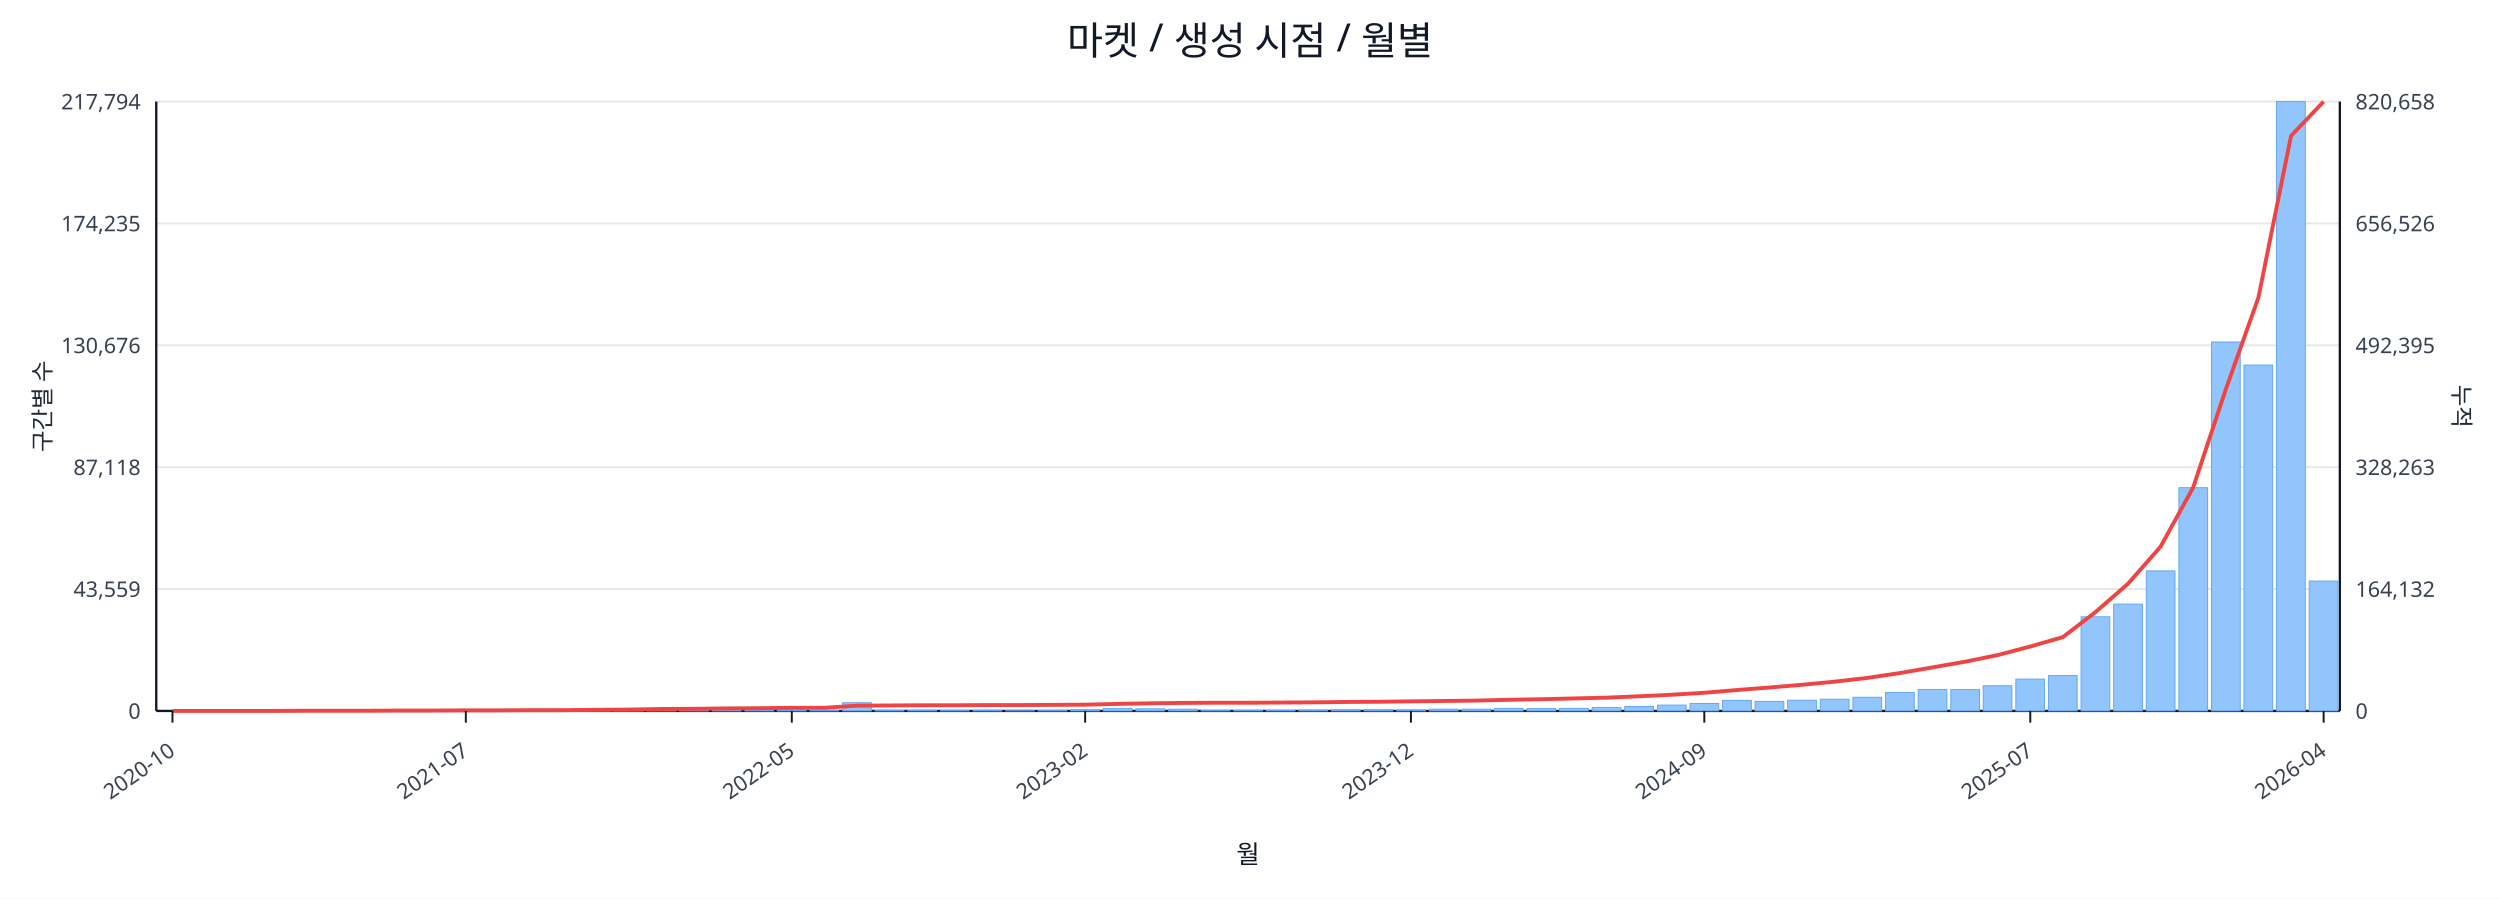
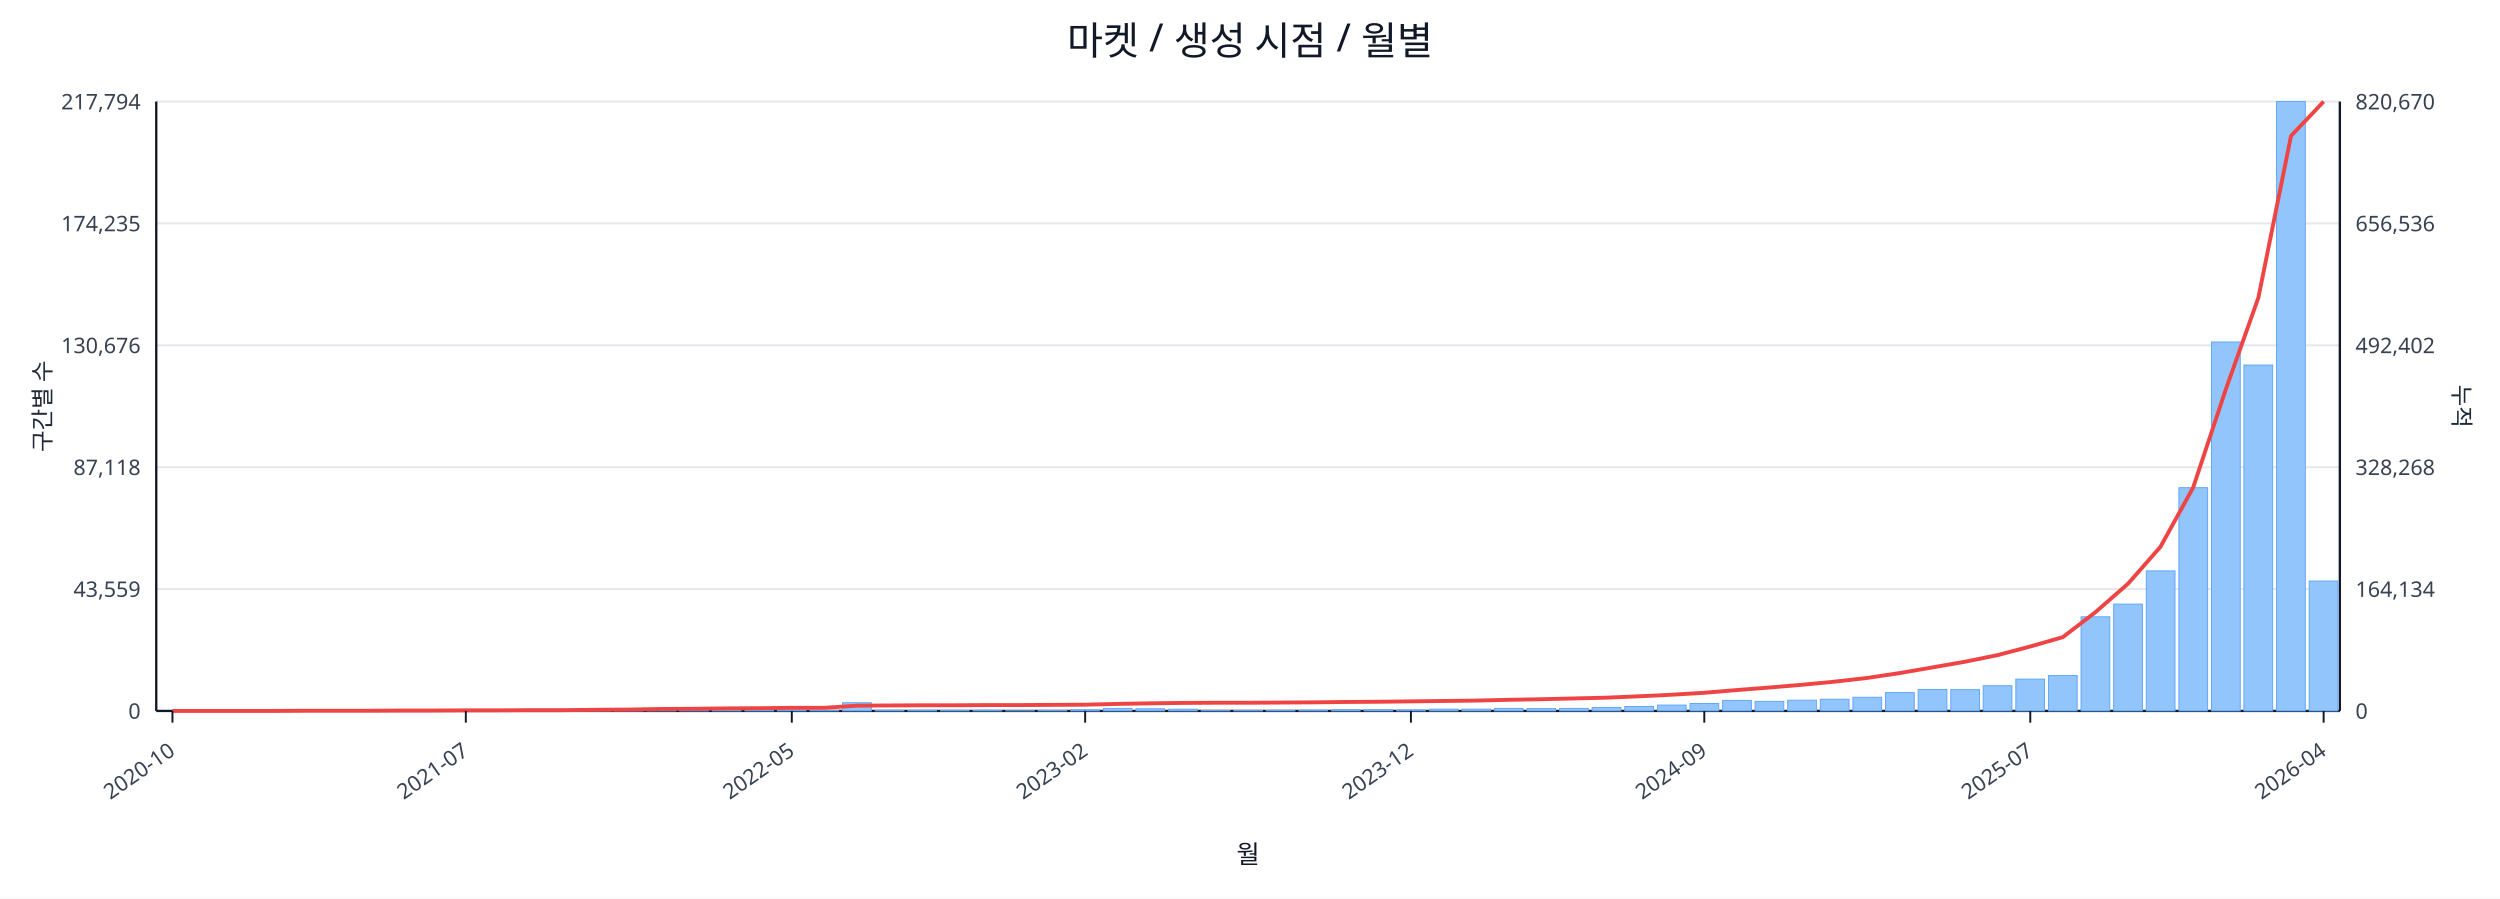
<svg xmlns="http://www.w3.org/2000/svg" width="1280" height="460" viewBox="0 0 1280 460">
  <rect x="0" y="0" width="100%" height="100%" fill="#ffffff" />
  <text x="640.0" y="28" font-size="20" text-anchor="middle" font-family="sans-serif" fill="#111827">마켓 / 생성 시점 / 월별</text>
  <line x1="80.0" y1="52.0" x2="1198.0" y2="52.0" stroke="#e5e7eb" stroke-width="1" />
  <text x="72.0" y="56.0" font-size="11" text-anchor="end" font-family="sans-serif" fill="#374151">217,794</text>
-   <text x="1206.0" y="56.0" font-size="11" text-anchor="start" font-family="sans-serif" fill="#374151">820,658</text>
+   <text x="1206.0" y="56.0" font-size="11" text-anchor="start" font-family="sans-serif" fill="#374151">820,670</text>
  <line x1="80.0" y1="114.4" x2="1198.0" y2="114.4" stroke="#e5e7eb" stroke-width="1" />
  <text x="72.0" y="118.4" font-size="11" text-anchor="end" font-family="sans-serif" fill="#374151">174,235</text>
-   <text x="1206.0" y="118.4" font-size="11" text-anchor="start" font-family="sans-serif" fill="#374151">656,526</text>
+   <text x="1206.0" y="118.4" font-size="11" text-anchor="start" font-family="sans-serif" fill="#374151">656,536</text>
  <line x1="80.0" y1="176.8" x2="1198.0" y2="176.8" stroke="#e5e7eb" stroke-width="1" />
  <text x="72.0" y="180.8" font-size="11" text-anchor="end" font-family="sans-serif" fill="#374151">130,676</text>
-   <text x="1206.0" y="180.8" font-size="11" text-anchor="start" font-family="sans-serif" fill="#374151">492,395</text>
+   <text x="1206.0" y="180.8" font-size="11" text-anchor="start" font-family="sans-serif" fill="#374151">492,402</text>
  <line x1="80.0" y1="239.2" x2="1198.0" y2="239.2" stroke="#e5e7eb" stroke-width="1" />
  <text x="72.0" y="243.2" font-size="11" text-anchor="end" font-family="sans-serif" fill="#374151">87,118</text>
-   <text x="1206.0" y="243.2" font-size="11" text-anchor="start" font-family="sans-serif" fill="#374151">328,263</text>
+   <text x="1206.0" y="243.2" font-size="11" text-anchor="start" font-family="sans-serif" fill="#374151">328,268</text>
  <line x1="80.0" y1="301.6" x2="1198.0" y2="301.6" stroke="#e5e7eb" stroke-width="1" />
  <text x="72.0" y="305.6" font-size="11" text-anchor="end" font-family="sans-serif" fill="#374151">43,559</text>
-   <text x="1206.0" y="305.6" font-size="11" text-anchor="start" font-family="sans-serif" fill="#374151">164,132</text>
+   <text x="1206.0" y="305.6" font-size="11" text-anchor="start" font-family="sans-serif" fill="#374151">164,134</text>
  <line x1="80.0" y1="364.0" x2="1198.0" y2="364.0" stroke="#e5e7eb" stroke-width="1" />
  <text x="72.0" y="368.0" font-size="11" text-anchor="end" font-family="sans-serif" fill="#374151">0</text>
  <text x="1206.0" y="368.0" font-size="11" text-anchor="start" font-family="sans-serif" fill="#374151">0</text>
  <line x1="80.0" y1="364.0" x2="1198.0" y2="364.0" stroke="#111827" stroke-width="1.2" />
  <line x1="80.0" y1="52.0" x2="80.0" y2="364.0" stroke="#111827" stroke-width="1.2" />
  <line x1="1198.0" y1="52.0" x2="1198.0" y2="364.0" stroke="#111827" stroke-width="1.2" />
  <rect x="81.0" y="364.0" width="14.7" height="0.0" fill="#93c5fd" stroke="#60a5fa" stroke-width="0.5" />
  <rect x="97.7" y="364.0" width="14.7" height="0.0" fill="#93c5fd" stroke="#60a5fa" stroke-width="0.5" />
  <rect x="114.4" y="364.0" width="14.7" height="0.0" fill="#93c5fd" stroke="#60a5fa" stroke-width="0.5" />
  <rect x="131.1" y="363.9" width="14.7" height="0.1" fill="#93c5fd" stroke="#60a5fa" stroke-width="0.5" />
  <rect x="147.7" y="363.9" width="14.7" height="0.1" fill="#93c5fd" stroke="#60a5fa" stroke-width="0.5" />
  <rect x="164.4" y="363.9" width="14.7" height="0.1" fill="#93c5fd" stroke="#60a5fa" stroke-width="0.5" />
  <rect x="181.1" y="363.9" width="14.7" height="0.1" fill="#93c5fd" stroke="#60a5fa" stroke-width="0.5" />
  <rect x="197.8" y="363.8" width="14.7" height="0.2" fill="#93c5fd" stroke="#60a5fa" stroke-width="0.5" />
  <rect x="214.5" y="363.7" width="14.7" height="0.3" fill="#93c5fd" stroke="#60a5fa" stroke-width="0.5" />
  <rect x="231.2" y="363.8" width="14.7" height="0.2" fill="#93c5fd" stroke="#60a5fa" stroke-width="0.5" />
  <rect x="247.9" y="363.8" width="14.7" height="0.2" fill="#93c5fd" stroke="#60a5fa" stroke-width="0.5" />
  <rect x="264.6" y="363.9" width="14.7" height="0.1" fill="#93c5fd" stroke="#60a5fa" stroke-width="0.5" />
  <rect x="281.2" y="363.7" width="14.7" height="0.3" fill="#93c5fd" stroke="#60a5fa" stroke-width="0.5" />
  <rect x="297.9" y="363.4" width="14.7" height="0.6" fill="#93c5fd" stroke="#60a5fa" stroke-width="0.5" />
  <rect x="314.6" y="363.5" width="14.7" height="0.5" fill="#93c5fd" stroke="#60a5fa" stroke-width="0.5" />
  <rect x="331.3" y="363.1" width="14.7" height="0.9" fill="#93c5fd" stroke="#60a5fa" stroke-width="0.5" />
  <rect x="348.0" y="363.5" width="14.7" height="0.5" fill="#93c5fd" stroke="#60a5fa" stroke-width="0.5" />
  <rect x="364.7" y="363.3" width="14.7" height="0.7" fill="#93c5fd" stroke="#60a5fa" stroke-width="0.5" />
  <rect x="381.4" y="363.4" width="14.7" height="0.6" fill="#93c5fd" stroke="#60a5fa" stroke-width="0.5" />
  <rect x="398.0" y="363.6" width="14.7" height="0.4" fill="#93c5fd" stroke="#60a5fa" stroke-width="0.5" />
  <rect x="414.7" y="363.8" width="14.7" height="0.2" fill="#93c5fd" stroke="#60a5fa" stroke-width="0.5" />
  <rect x="431.4" y="359.8" width="14.7" height="4.2" fill="#93c5fd" stroke="#60a5fa" stroke-width="0.5" />
  <rect x="448.1" y="363.7" width="14.7" height="0.3" fill="#93c5fd" stroke="#60a5fa" stroke-width="0.5" />
  <rect x="464.8" y="363.7" width="14.7" height="0.3" fill="#93c5fd" stroke="#60a5fa" stroke-width="0.5" />
  <rect x="481.5" y="363.8" width="14.7" height="0.2" fill="#93c5fd" stroke="#60a5fa" stroke-width="0.5" />
  <rect x="498.2" y="363.7" width="14.7" height="0.3" fill="#93c5fd" stroke="#60a5fa" stroke-width="0.5" />
  <rect x="514.9" y="363.9" width="14.7" height="0.1" fill="#93c5fd" stroke="#60a5fa" stroke-width="0.5" />
  <rect x="531.5" y="363.8" width="14.7" height="0.2" fill="#93c5fd" stroke="#60a5fa" stroke-width="0.5" />
  <rect x="548.2" y="363.4" width="14.7" height="0.6" fill="#93c5fd" stroke="#60a5fa" stroke-width="0.5" />
  <rect x="564.9" y="362.7" width="14.7" height="1.3" fill="#93c5fd" stroke="#60a5fa" stroke-width="0.5" />
  <rect x="581.6" y="362.9" width="14.7" height="1.1" fill="#93c5fd" stroke="#60a5fa" stroke-width="0.5" />
  <rect x="598.3" y="363.1" width="14.7" height="0.9" fill="#93c5fd" stroke="#60a5fa" stroke-width="0.5" />
  <rect x="615.0" y="363.8" width="14.7" height="0.2" fill="#93c5fd" stroke="#60a5fa" stroke-width="0.5" />
  <rect x="631.7" y="363.8" width="14.7" height="0.2" fill="#93c5fd" stroke="#60a5fa" stroke-width="0.5" />
  <rect x="648.3" y="363.7" width="14.7" height="0.3" fill="#93c5fd" stroke="#60a5fa" stroke-width="0.5" />
  <rect x="665.0" y="363.6" width="14.7" height="0.4" fill="#93c5fd" stroke="#60a5fa" stroke-width="0.5" />
  <rect x="681.7" y="363.4" width="14.7" height="0.6" fill="#93c5fd" stroke="#60a5fa" stroke-width="0.5" />
  <rect x="698.4" y="363.4" width="14.7" height="0.6" fill="#93c5fd" stroke="#60a5fa" stroke-width="0.5" />
  <rect x="715.1" y="363.5" width="14.7" height="0.5" fill="#93c5fd" stroke="#60a5fa" stroke-width="0.5" />
  <rect x="731.8" y="363.1" width="14.7" height="0.9" fill="#93c5fd" stroke="#60a5fa" stroke-width="0.5" />
  <rect x="748.5" y="363.1" width="14.7" height="0.9" fill="#93c5fd" stroke="#60a5fa" stroke-width="0.5" />
  <rect x="765.1" y="362.7" width="14.7" height="1.3" fill="#93c5fd" stroke="#60a5fa" stroke-width="0.5" />
  <rect x="781.8" y="362.8" width="14.7" height="1.2" fill="#93c5fd" stroke="#60a5fa" stroke-width="0.5" />
  <rect x="798.5" y="362.7" width="14.7" height="1.3" fill="#93c5fd" stroke="#60a5fa" stroke-width="0.5" />
  <rect x="815.2" y="362.2" width="14.7" height="1.8" fill="#93c5fd" stroke="#60a5fa" stroke-width="0.5" />
  <rect x="831.9" y="361.7" width="14.7" height="2.3" fill="#93c5fd" stroke="#60a5fa" stroke-width="0.5" />
  <rect x="848.6" y="361.0" width="14.7" height="3.0" fill="#93c5fd" stroke="#60a5fa" stroke-width="0.5" />
  <rect x="865.3" y="360.2" width="14.7" height="3.8" fill="#93c5fd" stroke="#60a5fa" stroke-width="0.5" />
  <rect x="882.0" y="358.6" width="14.7" height="5.4" fill="#93c5fd" stroke="#60a5fa" stroke-width="0.5" />
  <rect x="898.6" y="359.1" width="14.7" height="4.9" fill="#93c5fd" stroke="#60a5fa" stroke-width="0.5" />
  <rect x="915.3" y="358.5" width="14.7" height="5.5" fill="#93c5fd" stroke="#60a5fa" stroke-width="0.5" />
  <rect x="932.0" y="358.0" width="14.7" height="6.0" fill="#93c5fd" stroke="#60a5fa" stroke-width="0.5" />
  <rect x="948.7" y="357.0" width="14.7" height="7.0" fill="#93c5fd" stroke="#60a5fa" stroke-width="0.5" />
  <rect x="965.4" y="354.6" width="14.7" height="9.4" fill="#93c5fd" stroke="#60a5fa" stroke-width="0.5" />
  <rect x="982.1" y="353.0" width="14.7" height="11.0" fill="#93c5fd" stroke="#60a5fa" stroke-width="0.5" />
  <rect x="998.8" y="353.1" width="14.7" height="10.9" fill="#93c5fd" stroke="#60a5fa" stroke-width="0.5" />
  <rect x="1015.4" y="351.1" width="14.7" height="12.9" fill="#93c5fd" stroke="#60a5fa" stroke-width="0.5" />
  <rect x="1032.1" y="347.7" width="14.7" height="16.3" fill="#93c5fd" stroke="#60a5fa" stroke-width="0.5" />
  <rect x="1048.8" y="345.9" width="14.7" height="18.1" fill="#93c5fd" stroke="#60a5fa" stroke-width="0.5" />
  <rect x="1065.5" y="315.8" width="14.7" height="48.2" fill="#93c5fd" stroke="#60a5fa" stroke-width="0.5" />
  <rect x="1082.2" y="309.3" width="14.7" height="54.7" fill="#93c5fd" stroke="#60a5fa" stroke-width="0.5" />
  <rect x="1098.9" y="292.3" width="14.7" height="71.7" fill="#93c5fd" stroke="#60a5fa" stroke-width="0.5" />
  <rect x="1115.6" y="249.7" width="14.7" height="114.3" fill="#93c5fd" stroke="#60a5fa" stroke-width="0.5" />
  <rect x="1132.3" y="175.1" width="14.7" height="188.9" fill="#93c5fd" stroke="#60a5fa" stroke-width="0.5" />
  <rect x="1148.9" y="186.9" width="14.7" height="177.1" fill="#93c5fd" stroke="#60a5fa" stroke-width="0.5" />
  <rect x="1165.6" y="52.0" width="14.7" height="312.0" fill="#93c5fd" stroke="#60a5fa" stroke-width="0.5" />
  <rect x="1182.3" y="297.5" width="14.7" height="66.5" fill="#93c5fd" stroke="#60a5fa" stroke-width="0.5" />
  <polyline fill="none" stroke="#ef4444" stroke-width="2" points="88.3,364.0 105.0,364.0 121.7,364.0 138.4,364.0 155.1,363.9 171.8,363.9 188.5,363.9 205.1,363.8 221.8,363.8 238.5,363.7 255.2,363.7 271.9,363.6 288.6,363.6 305.3,363.4 322.0,363.3 338.6,363.0 355.3,362.9 372.0,362.7 388.7,362.6 405.4,362.4 422.1,362.4 438.8,361.3 455.4,361.2 472.1,361.1 488.8,361.1 505.5,361.0 522.2,361.0 538.9,360.9 555.6,360.8 572.3,360.4 588.9,360.1 605.6,359.9 622.3,359.8 639.0,359.8 655.7,359.7 672.4,359.6 689.1,359.4 705.7,359.3 722.4,359.1 739.1,358.9 755.8,358.7 772.5,358.3 789.2,358.0 805.9,357.6 822.6,357.2 839.2,356.5 855.9,355.7 872.6,354.7 889.3,353.3 906.0,352.0 922.7,350.6 939.4,349.0 956.0,347.1 972.7,344.6 989.4,341.7 1006.1,338.8 1022.8,335.4 1039.5,331.0 1056.2,326.2 1072.9,313.4 1089.5,298.9 1106.2,279.9 1122.9,249.6 1139.6,199.4 1156.3,152.4 1173.0,69.6 1189.7,52.0" />
  <line x1="88.3" y1="364.0" x2="88.3" y2="370.0" stroke="#111827" stroke-width="1" />
  <text x="90.3" y="386.0" font-size="11" text-anchor="end" transform="rotate(-35 90.3 386.0)" font-family="sans-serif" fill="#374151">2020-10</text>
  <line x1="238.5" y1="364.0" x2="238.5" y2="370.0" stroke="#111827" stroke-width="1" />
  <text x="240.5" y="386.0" font-size="11" text-anchor="end" transform="rotate(-35 240.5 386.0)" font-family="sans-serif" fill="#374151">2021-07</text>
  <line x1="405.4" y1="364.0" x2="405.4" y2="370.0" stroke="#111827" stroke-width="1" />
  <text x="407.4" y="386.0" font-size="11" text-anchor="end" transform="rotate(-35 407.4 386.0)" font-family="sans-serif" fill="#374151">2022-05</text>
  <line x1="555.6" y1="364.0" x2="555.6" y2="370.0" stroke="#111827" stroke-width="1" />
  <text x="557.6" y="386.0" font-size="11" text-anchor="end" transform="rotate(-35 557.6 386.0)" font-family="sans-serif" fill="#374151">2023-02</text>
  <line x1="722.4" y1="364.0" x2="722.4" y2="370.0" stroke="#111827" stroke-width="1" />
  <text x="724.4" y="386.0" font-size="11" text-anchor="end" transform="rotate(-35 724.4 386.0)" font-family="sans-serif" fill="#374151">2023-12</text>
  <line x1="872.6" y1="364.0" x2="872.6" y2="370.0" stroke="#111827" stroke-width="1" />
  <text x="874.6" y="386.0" font-size="11" text-anchor="end" transform="rotate(-35 874.6 386.0)" font-family="sans-serif" fill="#374151">2024-09</text>
  <line x1="1039.5" y1="364.0" x2="1039.5" y2="370.0" stroke="#111827" stroke-width="1" />
  <text x="1041.5" y="386.0" font-size="11" text-anchor="end" transform="rotate(-35 1041.5 386.0)" font-family="sans-serif" fill="#374151">2025-07</text>
  <line x1="1189.7" y1="364.0" x2="1189.7" y2="370.0" stroke="#111827" stroke-width="1" />
  <text x="1191.7" y="386.0" font-size="11" text-anchor="end" transform="rotate(-35 1191.7 386.0)" font-family="sans-serif" fill="#374151">2026-04</text>
  <text x="26" y="208.0" font-size="12" transform="rotate(-90 26 208.0)" text-anchor="middle" font-family="sans-serif" fill="#1f2937">구간별 수</text>
  <text x="1256.0" y="208.0" font-size="12" transform="rotate(90 1256.0 208.0)" text-anchor="middle" font-family="sans-serif" fill="#1f2937">누적</text>
  <text x="639.0" y="442.0" font-size="13" text-anchor="middle" font-family="sans-serif" fill="#111827">월</text>
</svg>
